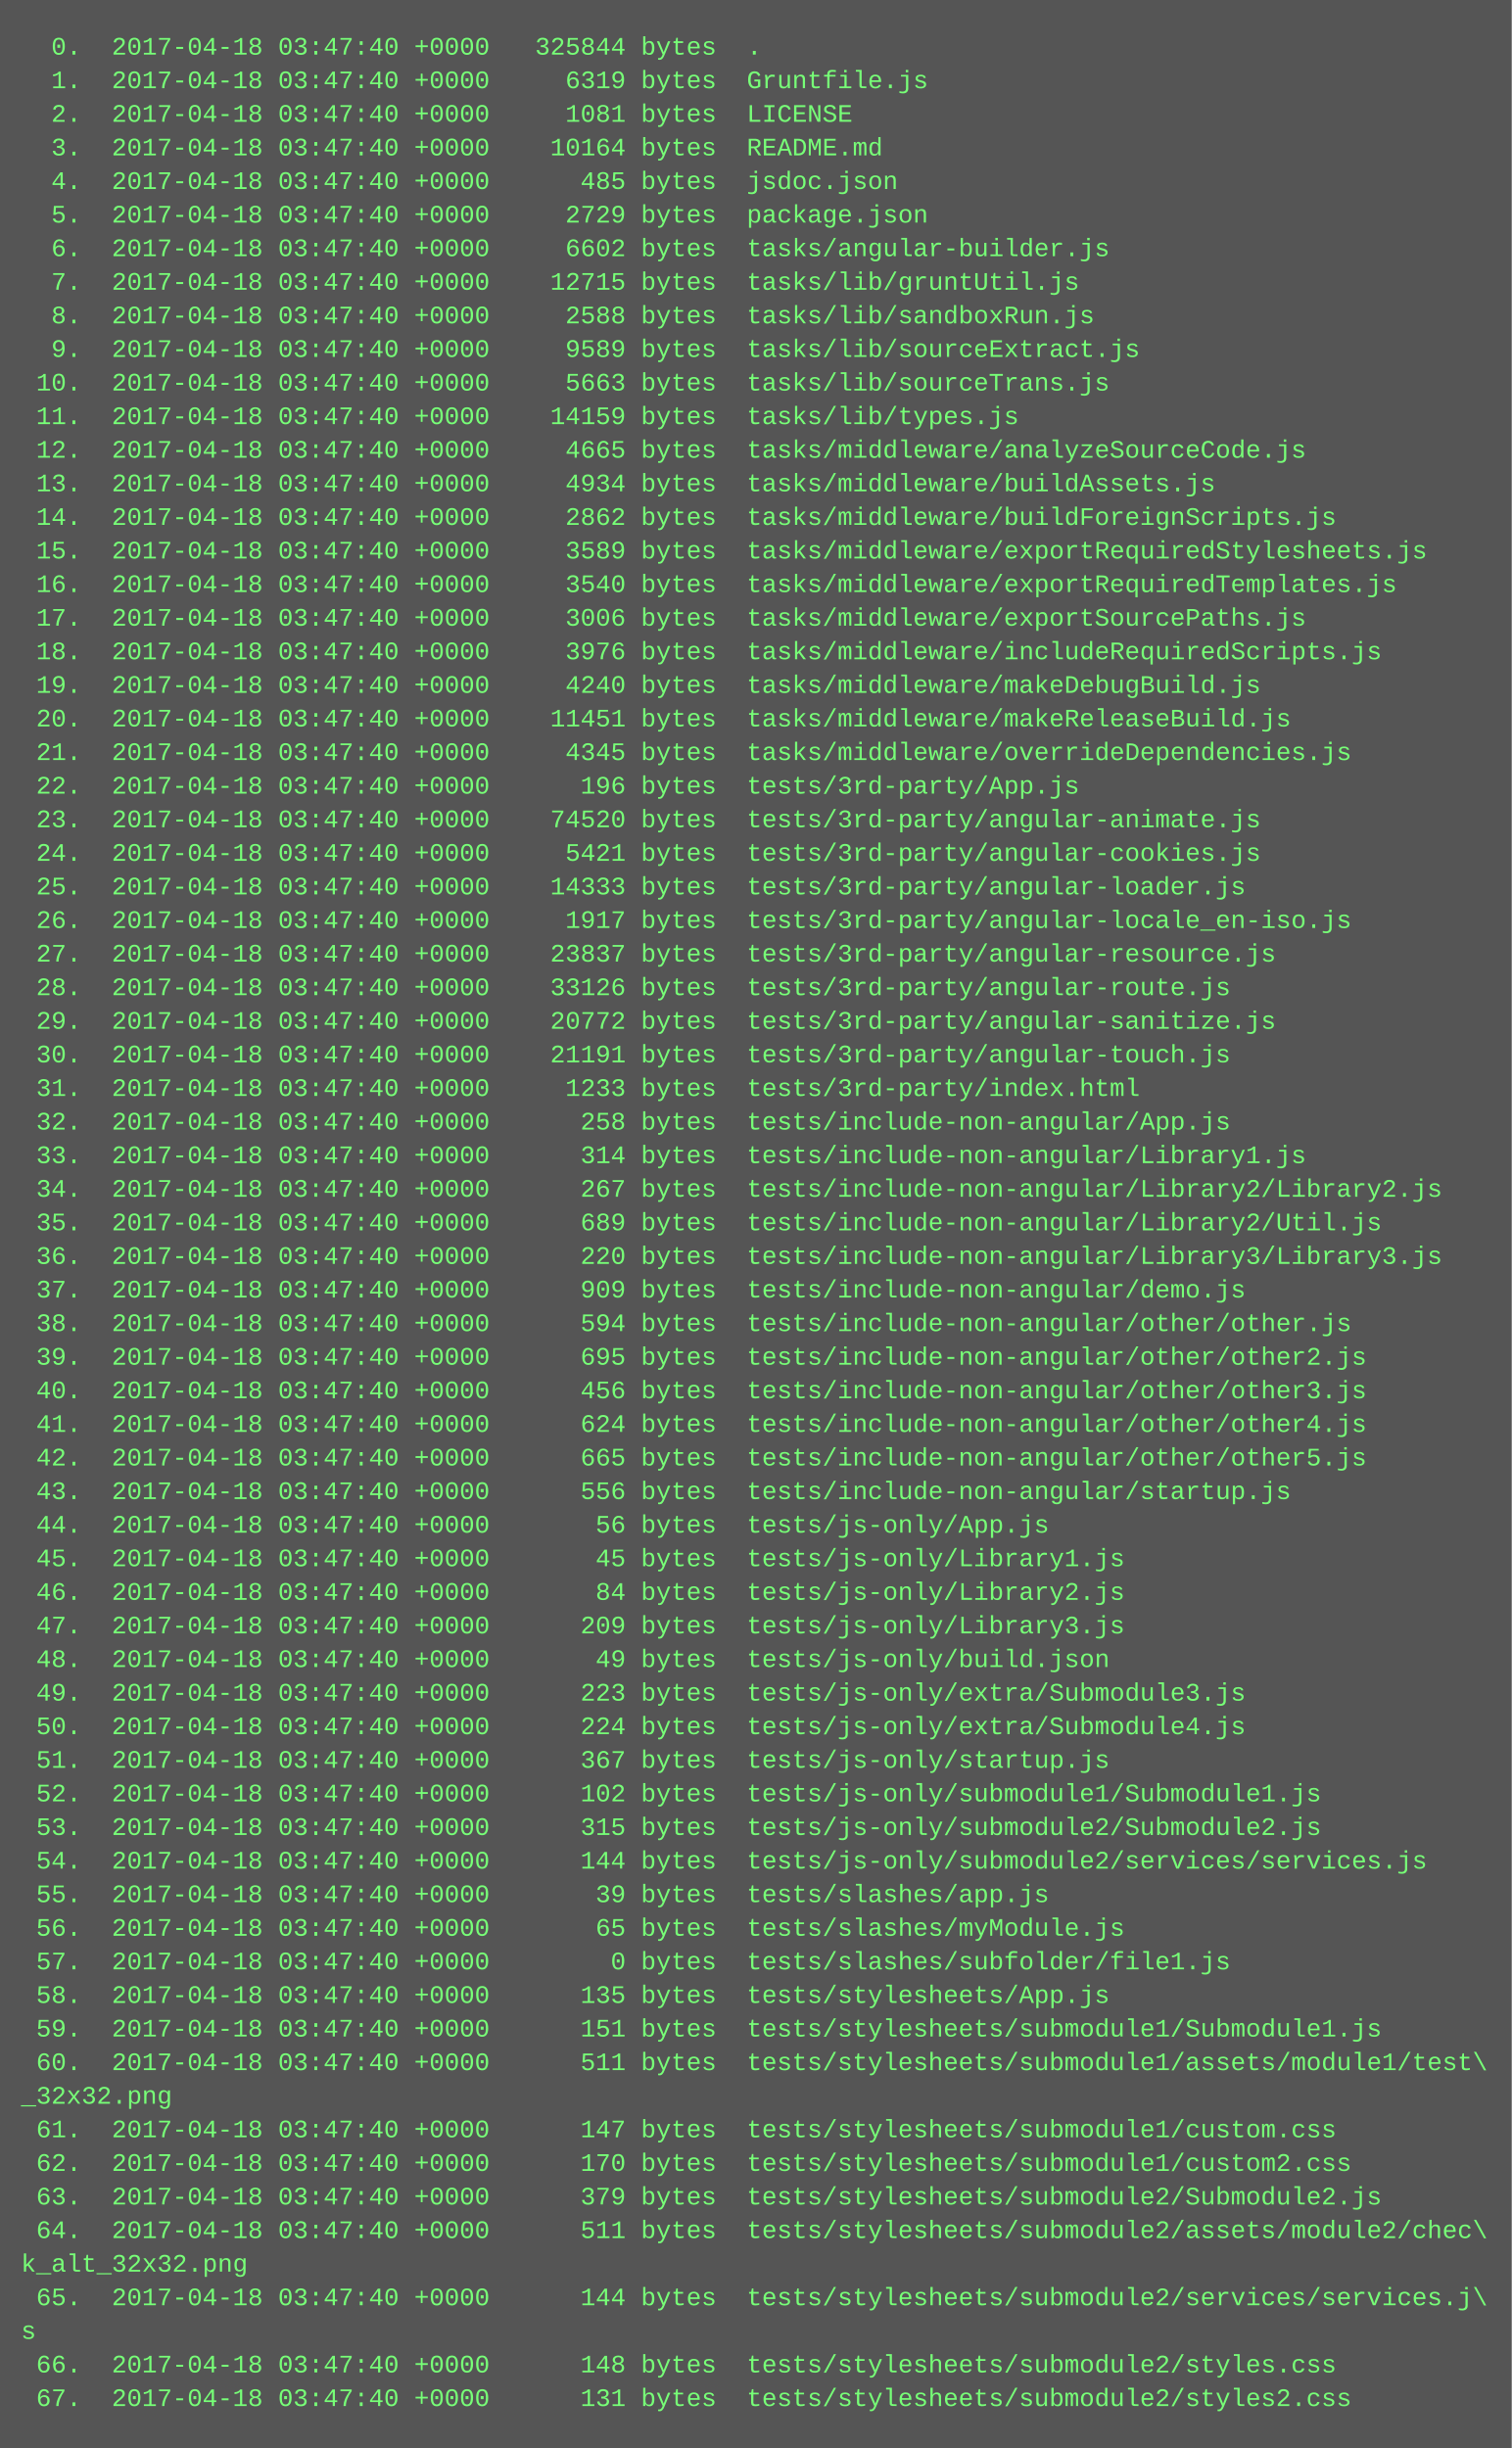
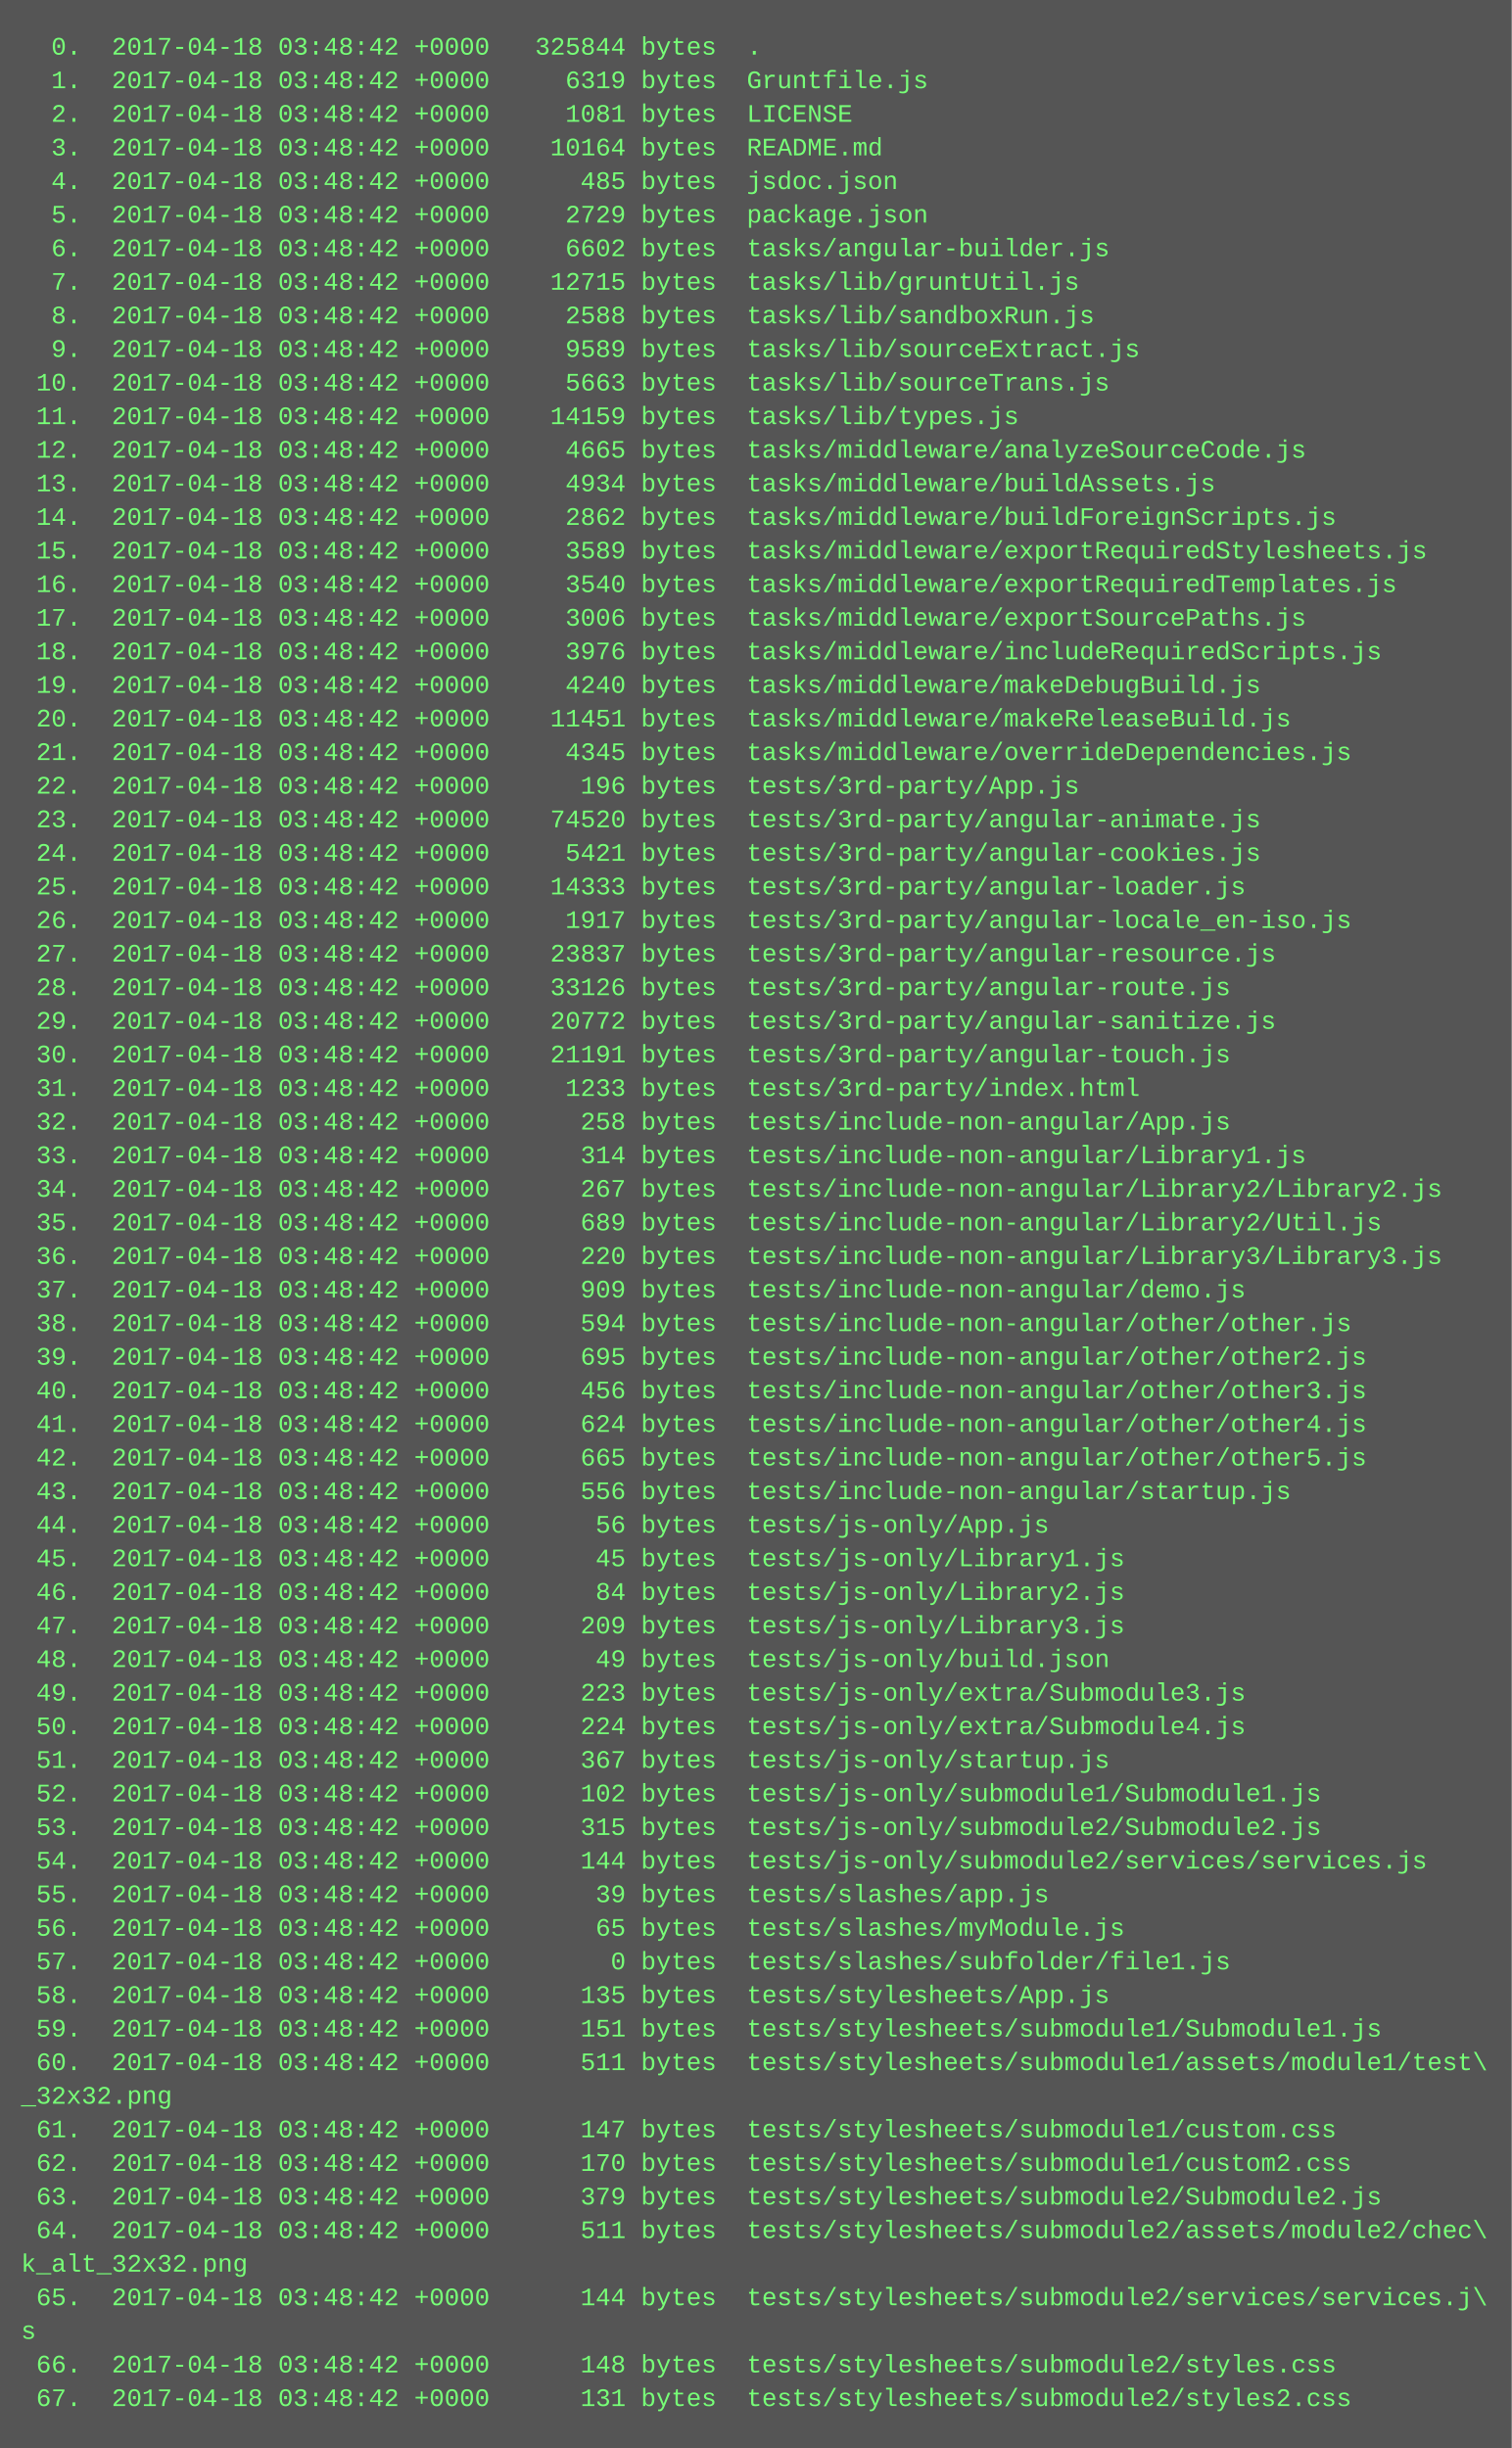
<svg xmlns="http://www.w3.org/2000/svg" height="1166" width="720">
  <rect height="1166" fill="#555" width="720" />
  <text fill="#7f7" font-family="Courier New" font-size="12" xml:space="preserve">
-     <tspan x="10" y="26">  0.  2017-04-18 03:47:40 +0000   325844 bytes  .</tspan>
-     <tspan x="10" y="42">  1.  2017-04-18 03:47:40 +0000     6319 bytes  Gruntfile.js</tspan>
-     <tspan x="10" y="58">  2.  2017-04-18 03:47:40 +0000     1081 bytes  LICENSE</tspan>
-     <tspan x="10" y="74">  3.  2017-04-18 03:47:40 +0000    10164 bytes  README.md</tspan>
-     <tspan x="10" y="90">  4.  2017-04-18 03:47:40 +0000      485 bytes  jsdoc.json</tspan>
-     <tspan x="10" y="106">  5.  2017-04-18 03:47:40 +0000     2729 bytes  package.json</tspan>
-     <tspan x="10" y="122">  6.  2017-04-18 03:47:40 +0000     6602 bytes  tasks/angular-builder.js</tspan>
-     <tspan x="10" y="138">  7.  2017-04-18 03:47:40 +0000    12715 bytes  tasks/lib/gruntUtil.js</tspan>
-     <tspan x="10" y="154">  8.  2017-04-18 03:47:40 +0000     2588 bytes  tasks/lib/sandboxRun.js</tspan>
-     <tspan x="10" y="170">  9.  2017-04-18 03:47:40 +0000     9589 bytes  tasks/lib/sourceExtract.js</tspan>
-     <tspan x="10" y="186"> 10.  2017-04-18 03:47:40 +0000     5663 bytes  tasks/lib/sourceTrans.js</tspan>
-     <tspan x="10" y="202"> 11.  2017-04-18 03:47:40 +0000    14159 bytes  tasks/lib/types.js</tspan>
-     <tspan x="10" y="218"> 12.  2017-04-18 03:47:40 +0000     4665 bytes  tasks/middleware/analyzeSourceCode.js</tspan>
-     <tspan x="10" y="234"> 13.  2017-04-18 03:47:40 +0000     4934 bytes  tasks/middleware/buildAssets.js</tspan>
-     <tspan x="10" y="250"> 14.  2017-04-18 03:47:40 +0000     2862 bytes  tasks/middleware/buildForeignScripts.js</tspan>
-     <tspan x="10" y="266"> 15.  2017-04-18 03:47:40 +0000     3589 bytes  tasks/middleware/exportRequiredStylesheets.js</tspan>
-     <tspan x="10" y="282"> 16.  2017-04-18 03:47:40 +0000     3540 bytes  tasks/middleware/exportRequiredTemplates.js</tspan>
-     <tspan x="10" y="298"> 17.  2017-04-18 03:47:40 +0000     3006 bytes  tasks/middleware/exportSourcePaths.js</tspan>
-     <tspan x="10" y="314"> 18.  2017-04-18 03:47:40 +0000     3976 bytes  tasks/middleware/includeRequiredScripts.js</tspan>
-     <tspan x="10" y="330"> 19.  2017-04-18 03:47:40 +0000     4240 bytes  tasks/middleware/makeDebugBuild.js</tspan>
-     <tspan x="10" y="346"> 20.  2017-04-18 03:47:40 +0000    11451 bytes  tasks/middleware/makeReleaseBuild.js</tspan>
-     <tspan x="10" y="362"> 21.  2017-04-18 03:47:40 +0000     4345 bytes  tasks/middleware/overrideDependencies.js</tspan>
-     <tspan x="10" y="378"> 22.  2017-04-18 03:47:40 +0000      196 bytes  tests/3rd-party/App.js</tspan>
-     <tspan x="10" y="394"> 23.  2017-04-18 03:47:40 +0000    74520 bytes  tests/3rd-party/angular-animate.js</tspan>
-     <tspan x="10" y="410"> 24.  2017-04-18 03:47:40 +0000     5421 bytes  tests/3rd-party/angular-cookies.js</tspan>
-     <tspan x="10" y="426"> 25.  2017-04-18 03:47:40 +0000    14333 bytes  tests/3rd-party/angular-loader.js</tspan>
-     <tspan x="10" y="442"> 26.  2017-04-18 03:47:40 +0000     1917 bytes  tests/3rd-party/angular-locale_en-iso.js</tspan>
-     <tspan x="10" y="458"> 27.  2017-04-18 03:47:40 +0000    23837 bytes  tests/3rd-party/angular-resource.js</tspan>
-     <tspan x="10" y="474"> 28.  2017-04-18 03:47:40 +0000    33126 bytes  tests/3rd-party/angular-route.js</tspan>
-     <tspan x="10" y="490"> 29.  2017-04-18 03:47:40 +0000    20772 bytes  tests/3rd-party/angular-sanitize.js</tspan>
-     <tspan x="10" y="506"> 30.  2017-04-18 03:47:40 +0000    21191 bytes  tests/3rd-party/angular-touch.js</tspan>
-     <tspan x="10" y="522"> 31.  2017-04-18 03:47:40 +0000     1233 bytes  tests/3rd-party/index.html</tspan>
-     <tspan x="10" y="538"> 32.  2017-04-18 03:47:40 +0000      258 bytes  tests/include-non-angular/App.js</tspan>
-     <tspan x="10" y="554"> 33.  2017-04-18 03:47:40 +0000      314 bytes  tests/include-non-angular/Library1.js</tspan>
-     <tspan x="10" y="570"> 34.  2017-04-18 03:47:40 +0000      267 bytes  tests/include-non-angular/Library2/Library2.js</tspan>
-     <tspan x="10" y="586"> 35.  2017-04-18 03:47:40 +0000      689 bytes  tests/include-non-angular/Library2/Util.js</tspan>
-     <tspan x="10" y="602"> 36.  2017-04-18 03:47:40 +0000      220 bytes  tests/include-non-angular/Library3/Library3.js</tspan>
-     <tspan x="10" y="618"> 37.  2017-04-18 03:47:40 +0000      909 bytes  tests/include-non-angular/demo.js</tspan>
-     <tspan x="10" y="634"> 38.  2017-04-18 03:47:40 +0000      594 bytes  tests/include-non-angular/other/other.js</tspan>
-     <tspan x="10" y="650"> 39.  2017-04-18 03:47:40 +0000      695 bytes  tests/include-non-angular/other/other2.js</tspan>
-     <tspan x="10" y="666"> 40.  2017-04-18 03:47:40 +0000      456 bytes  tests/include-non-angular/other/other3.js</tspan>
-     <tspan x="10" y="682"> 41.  2017-04-18 03:47:40 +0000      624 bytes  tests/include-non-angular/other/other4.js</tspan>
-     <tspan x="10" y="698"> 42.  2017-04-18 03:47:40 +0000      665 bytes  tests/include-non-angular/other/other5.js</tspan>
-     <tspan x="10" y="714"> 43.  2017-04-18 03:47:40 +0000      556 bytes  tests/include-non-angular/startup.js</tspan>
-     <tspan x="10" y="730"> 44.  2017-04-18 03:47:40 +0000       56 bytes  tests/js-only/App.js</tspan>
-     <tspan x="10" y="746"> 45.  2017-04-18 03:47:40 +0000       45 bytes  tests/js-only/Library1.js</tspan>
-     <tspan x="10" y="762"> 46.  2017-04-18 03:47:40 +0000       84 bytes  tests/js-only/Library2.js</tspan>
-     <tspan x="10" y="778"> 47.  2017-04-18 03:47:40 +0000      209 bytes  tests/js-only/Library3.js</tspan>
-     <tspan x="10" y="794"> 48.  2017-04-18 03:47:40 +0000       49 bytes  tests/js-only/build.json</tspan>
-     <tspan x="10" y="810"> 49.  2017-04-18 03:47:40 +0000      223 bytes  tests/js-only/extra/Submodule3.js</tspan>
-     <tspan x="10" y="826"> 50.  2017-04-18 03:47:40 +0000      224 bytes  tests/js-only/extra/Submodule4.js</tspan>
-     <tspan x="10" y="842"> 51.  2017-04-18 03:47:40 +0000      367 bytes  tests/js-only/startup.js</tspan>
-     <tspan x="10" y="858"> 52.  2017-04-18 03:47:40 +0000      102 bytes  tests/js-only/submodule1/Submodule1.js</tspan>
-     <tspan x="10" y="874"> 53.  2017-04-18 03:47:40 +0000      315 bytes  tests/js-only/submodule2/Submodule2.js</tspan>
-     <tspan x="10" y="890"> 54.  2017-04-18 03:47:40 +0000      144 bytes  tests/js-only/submodule2/services/services.js</tspan>
-     <tspan x="10" y="906"> 55.  2017-04-18 03:47:40 +0000       39 bytes  tests/slashes/app.js</tspan>
-     <tspan x="10" y="922"> 56.  2017-04-18 03:47:40 +0000       65 bytes  tests/slashes/myModule.js</tspan>
-     <tspan x="10" y="938"> 57.  2017-04-18 03:47:40 +0000        0 bytes  tests/slashes/subfolder/file1.js</tspan>
-     <tspan x="10" y="954"> 58.  2017-04-18 03:47:40 +0000      135 bytes  tests/stylesheets/App.js</tspan>
-     <tspan x="10" y="970"> 59.  2017-04-18 03:47:40 +0000      151 bytes  tests/stylesheets/submodule1/Submodule1.js</tspan>
-     <tspan x="10" y="986"> 60.  2017-04-18 03:47:40 +0000      511 bytes  tests/stylesheets/submodule1/assets/module1/test\</tspan>
+     <tspan x="10" y="26">  0.  2017-04-18 03:48:42 +0000   325844 bytes  .</tspan>
+     <tspan x="10" y="42">  1.  2017-04-18 03:48:42 +0000     6319 bytes  Gruntfile.js</tspan>
+     <tspan x="10" y="58">  2.  2017-04-18 03:48:42 +0000     1081 bytes  LICENSE</tspan>
+     <tspan x="10" y="74">  3.  2017-04-18 03:48:42 +0000    10164 bytes  README.md</tspan>
+     <tspan x="10" y="90">  4.  2017-04-18 03:48:42 +0000      485 bytes  jsdoc.json</tspan>
+     <tspan x="10" y="106">  5.  2017-04-18 03:48:42 +0000     2729 bytes  package.json</tspan>
+     <tspan x="10" y="122">  6.  2017-04-18 03:48:42 +0000     6602 bytes  tasks/angular-builder.js</tspan>
+     <tspan x="10" y="138">  7.  2017-04-18 03:48:42 +0000    12715 bytes  tasks/lib/gruntUtil.js</tspan>
+     <tspan x="10" y="154">  8.  2017-04-18 03:48:42 +0000     2588 bytes  tasks/lib/sandboxRun.js</tspan>
+     <tspan x="10" y="170">  9.  2017-04-18 03:48:42 +0000     9589 bytes  tasks/lib/sourceExtract.js</tspan>
+     <tspan x="10" y="186"> 10.  2017-04-18 03:48:42 +0000     5663 bytes  tasks/lib/sourceTrans.js</tspan>
+     <tspan x="10" y="202"> 11.  2017-04-18 03:48:42 +0000    14159 bytes  tasks/lib/types.js</tspan>
+     <tspan x="10" y="218"> 12.  2017-04-18 03:48:42 +0000     4665 bytes  tasks/middleware/analyzeSourceCode.js</tspan>
+     <tspan x="10" y="234"> 13.  2017-04-18 03:48:42 +0000     4934 bytes  tasks/middleware/buildAssets.js</tspan>
+     <tspan x="10" y="250"> 14.  2017-04-18 03:48:42 +0000     2862 bytes  tasks/middleware/buildForeignScripts.js</tspan>
+     <tspan x="10" y="266"> 15.  2017-04-18 03:48:42 +0000     3589 bytes  tasks/middleware/exportRequiredStylesheets.js</tspan>
+     <tspan x="10" y="282"> 16.  2017-04-18 03:48:42 +0000     3540 bytes  tasks/middleware/exportRequiredTemplates.js</tspan>
+     <tspan x="10" y="298"> 17.  2017-04-18 03:48:42 +0000     3006 bytes  tasks/middleware/exportSourcePaths.js</tspan>
+     <tspan x="10" y="314"> 18.  2017-04-18 03:48:42 +0000     3976 bytes  tasks/middleware/includeRequiredScripts.js</tspan>
+     <tspan x="10" y="330"> 19.  2017-04-18 03:48:42 +0000     4240 bytes  tasks/middleware/makeDebugBuild.js</tspan>
+     <tspan x="10" y="346"> 20.  2017-04-18 03:48:42 +0000    11451 bytes  tasks/middleware/makeReleaseBuild.js</tspan>
+     <tspan x="10" y="362"> 21.  2017-04-18 03:48:42 +0000     4345 bytes  tasks/middleware/overrideDependencies.js</tspan>
+     <tspan x="10" y="378"> 22.  2017-04-18 03:48:42 +0000      196 bytes  tests/3rd-party/App.js</tspan>
+     <tspan x="10" y="394"> 23.  2017-04-18 03:48:42 +0000    74520 bytes  tests/3rd-party/angular-animate.js</tspan>
+     <tspan x="10" y="410"> 24.  2017-04-18 03:48:42 +0000     5421 bytes  tests/3rd-party/angular-cookies.js</tspan>
+     <tspan x="10" y="426"> 25.  2017-04-18 03:48:42 +0000    14333 bytes  tests/3rd-party/angular-loader.js</tspan>
+     <tspan x="10" y="442"> 26.  2017-04-18 03:48:42 +0000     1917 bytes  tests/3rd-party/angular-locale_en-iso.js</tspan>
+     <tspan x="10" y="458"> 27.  2017-04-18 03:48:42 +0000    23837 bytes  tests/3rd-party/angular-resource.js</tspan>
+     <tspan x="10" y="474"> 28.  2017-04-18 03:48:42 +0000    33126 bytes  tests/3rd-party/angular-route.js</tspan>
+     <tspan x="10" y="490"> 29.  2017-04-18 03:48:42 +0000    20772 bytes  tests/3rd-party/angular-sanitize.js</tspan>
+     <tspan x="10" y="506"> 30.  2017-04-18 03:48:42 +0000    21191 bytes  tests/3rd-party/angular-touch.js</tspan>
+     <tspan x="10" y="522"> 31.  2017-04-18 03:48:42 +0000     1233 bytes  tests/3rd-party/index.html</tspan>
+     <tspan x="10" y="538"> 32.  2017-04-18 03:48:42 +0000      258 bytes  tests/include-non-angular/App.js</tspan>
+     <tspan x="10" y="554"> 33.  2017-04-18 03:48:42 +0000      314 bytes  tests/include-non-angular/Library1.js</tspan>
+     <tspan x="10" y="570"> 34.  2017-04-18 03:48:42 +0000      267 bytes  tests/include-non-angular/Library2/Library2.js</tspan>
+     <tspan x="10" y="586"> 35.  2017-04-18 03:48:42 +0000      689 bytes  tests/include-non-angular/Library2/Util.js</tspan>
+     <tspan x="10" y="602"> 36.  2017-04-18 03:48:42 +0000      220 bytes  tests/include-non-angular/Library3/Library3.js</tspan>
+     <tspan x="10" y="618"> 37.  2017-04-18 03:48:42 +0000      909 bytes  tests/include-non-angular/demo.js</tspan>
+     <tspan x="10" y="634"> 38.  2017-04-18 03:48:42 +0000      594 bytes  tests/include-non-angular/other/other.js</tspan>
+     <tspan x="10" y="650"> 39.  2017-04-18 03:48:42 +0000      695 bytes  tests/include-non-angular/other/other2.js</tspan>
+     <tspan x="10" y="666"> 40.  2017-04-18 03:48:42 +0000      456 bytes  tests/include-non-angular/other/other3.js</tspan>
+     <tspan x="10" y="682"> 41.  2017-04-18 03:48:42 +0000      624 bytes  tests/include-non-angular/other/other4.js</tspan>
+     <tspan x="10" y="698"> 42.  2017-04-18 03:48:42 +0000      665 bytes  tests/include-non-angular/other/other5.js</tspan>
+     <tspan x="10" y="714"> 43.  2017-04-18 03:48:42 +0000      556 bytes  tests/include-non-angular/startup.js</tspan>
+     <tspan x="10" y="730"> 44.  2017-04-18 03:48:42 +0000       56 bytes  tests/js-only/App.js</tspan>
+     <tspan x="10" y="746"> 45.  2017-04-18 03:48:42 +0000       45 bytes  tests/js-only/Library1.js</tspan>
+     <tspan x="10" y="762"> 46.  2017-04-18 03:48:42 +0000       84 bytes  tests/js-only/Library2.js</tspan>
+     <tspan x="10" y="778"> 47.  2017-04-18 03:48:42 +0000      209 bytes  tests/js-only/Library3.js</tspan>
+     <tspan x="10" y="794"> 48.  2017-04-18 03:48:42 +0000       49 bytes  tests/js-only/build.json</tspan>
+     <tspan x="10" y="810"> 49.  2017-04-18 03:48:42 +0000      223 bytes  tests/js-only/extra/Submodule3.js</tspan>
+     <tspan x="10" y="826"> 50.  2017-04-18 03:48:42 +0000      224 bytes  tests/js-only/extra/Submodule4.js</tspan>
+     <tspan x="10" y="842"> 51.  2017-04-18 03:48:42 +0000      367 bytes  tests/js-only/startup.js</tspan>
+     <tspan x="10" y="858"> 52.  2017-04-18 03:48:42 +0000      102 bytes  tests/js-only/submodule1/Submodule1.js</tspan>
+     <tspan x="10" y="874"> 53.  2017-04-18 03:48:42 +0000      315 bytes  tests/js-only/submodule2/Submodule2.js</tspan>
+     <tspan x="10" y="890"> 54.  2017-04-18 03:48:42 +0000      144 bytes  tests/js-only/submodule2/services/services.js</tspan>
+     <tspan x="10" y="906"> 55.  2017-04-18 03:48:42 +0000       39 bytes  tests/slashes/app.js</tspan>
+     <tspan x="10" y="922"> 56.  2017-04-18 03:48:42 +0000       65 bytes  tests/slashes/myModule.js</tspan>
+     <tspan x="10" y="938"> 57.  2017-04-18 03:48:42 +0000        0 bytes  tests/slashes/subfolder/file1.js</tspan>
+     <tspan x="10" y="954"> 58.  2017-04-18 03:48:42 +0000      135 bytes  tests/stylesheets/App.js</tspan>
+     <tspan x="10" y="970"> 59.  2017-04-18 03:48:42 +0000      151 bytes  tests/stylesheets/submodule1/Submodule1.js</tspan>
+     <tspan x="10" y="986"> 60.  2017-04-18 03:48:42 +0000      511 bytes  tests/stylesheets/submodule1/assets/module1/test\</tspan>
    <tspan x="10" y="1002">_32x32.png</tspan>
-     <tspan x="10" y="1018"> 61.  2017-04-18 03:47:40 +0000      147 bytes  tests/stylesheets/submodule1/custom.css</tspan>
-     <tspan x="10" y="1034"> 62.  2017-04-18 03:47:40 +0000      170 bytes  tests/stylesheets/submodule1/custom2.css</tspan>
-     <tspan x="10" y="1050"> 63.  2017-04-18 03:47:40 +0000      379 bytes  tests/stylesheets/submodule2/Submodule2.js</tspan>
-     <tspan x="10" y="1066"> 64.  2017-04-18 03:47:40 +0000      511 bytes  tests/stylesheets/submodule2/assets/module2/chec\</tspan>
+     <tspan x="10" y="1018"> 61.  2017-04-18 03:48:42 +0000      147 bytes  tests/stylesheets/submodule1/custom.css</tspan>
+     <tspan x="10" y="1034"> 62.  2017-04-18 03:48:42 +0000      170 bytes  tests/stylesheets/submodule1/custom2.css</tspan>
+     <tspan x="10" y="1050"> 63.  2017-04-18 03:48:42 +0000      379 bytes  tests/stylesheets/submodule2/Submodule2.js</tspan>
+     <tspan x="10" y="1066"> 64.  2017-04-18 03:48:42 +0000      511 bytes  tests/stylesheets/submodule2/assets/module2/chec\</tspan>
    <tspan x="10" y="1082">k_alt_32x32.png</tspan>
-     <tspan x="10" y="1098"> 65.  2017-04-18 03:47:40 +0000      144 bytes  tests/stylesheets/submodule2/services/services.j\</tspan>
+     <tspan x="10" y="1098"> 65.  2017-04-18 03:48:42 +0000      144 bytes  tests/stylesheets/submodule2/services/services.j\</tspan>
    <tspan x="10" y="1114">s</tspan>
-     <tspan x="10" y="1130"> 66.  2017-04-18 03:47:40 +0000      148 bytes  tests/stylesheets/submodule2/styles.css</tspan>
-     <tspan x="10" y="1146"> 67.  2017-04-18 03:47:40 +0000      131 bytes  tests/stylesheets/submodule2/styles2.css</tspan>
+     <tspan x="10" y="1130"> 66.  2017-04-18 03:48:42 +0000      148 bytes  tests/stylesheets/submodule2/styles.css</tspan>
+     <tspan x="10" y="1146"> 67.  2017-04-18 03:48:42 +0000      131 bytes  tests/stylesheets/submodule2/styles2.css</tspan>
  </text>
</svg>
